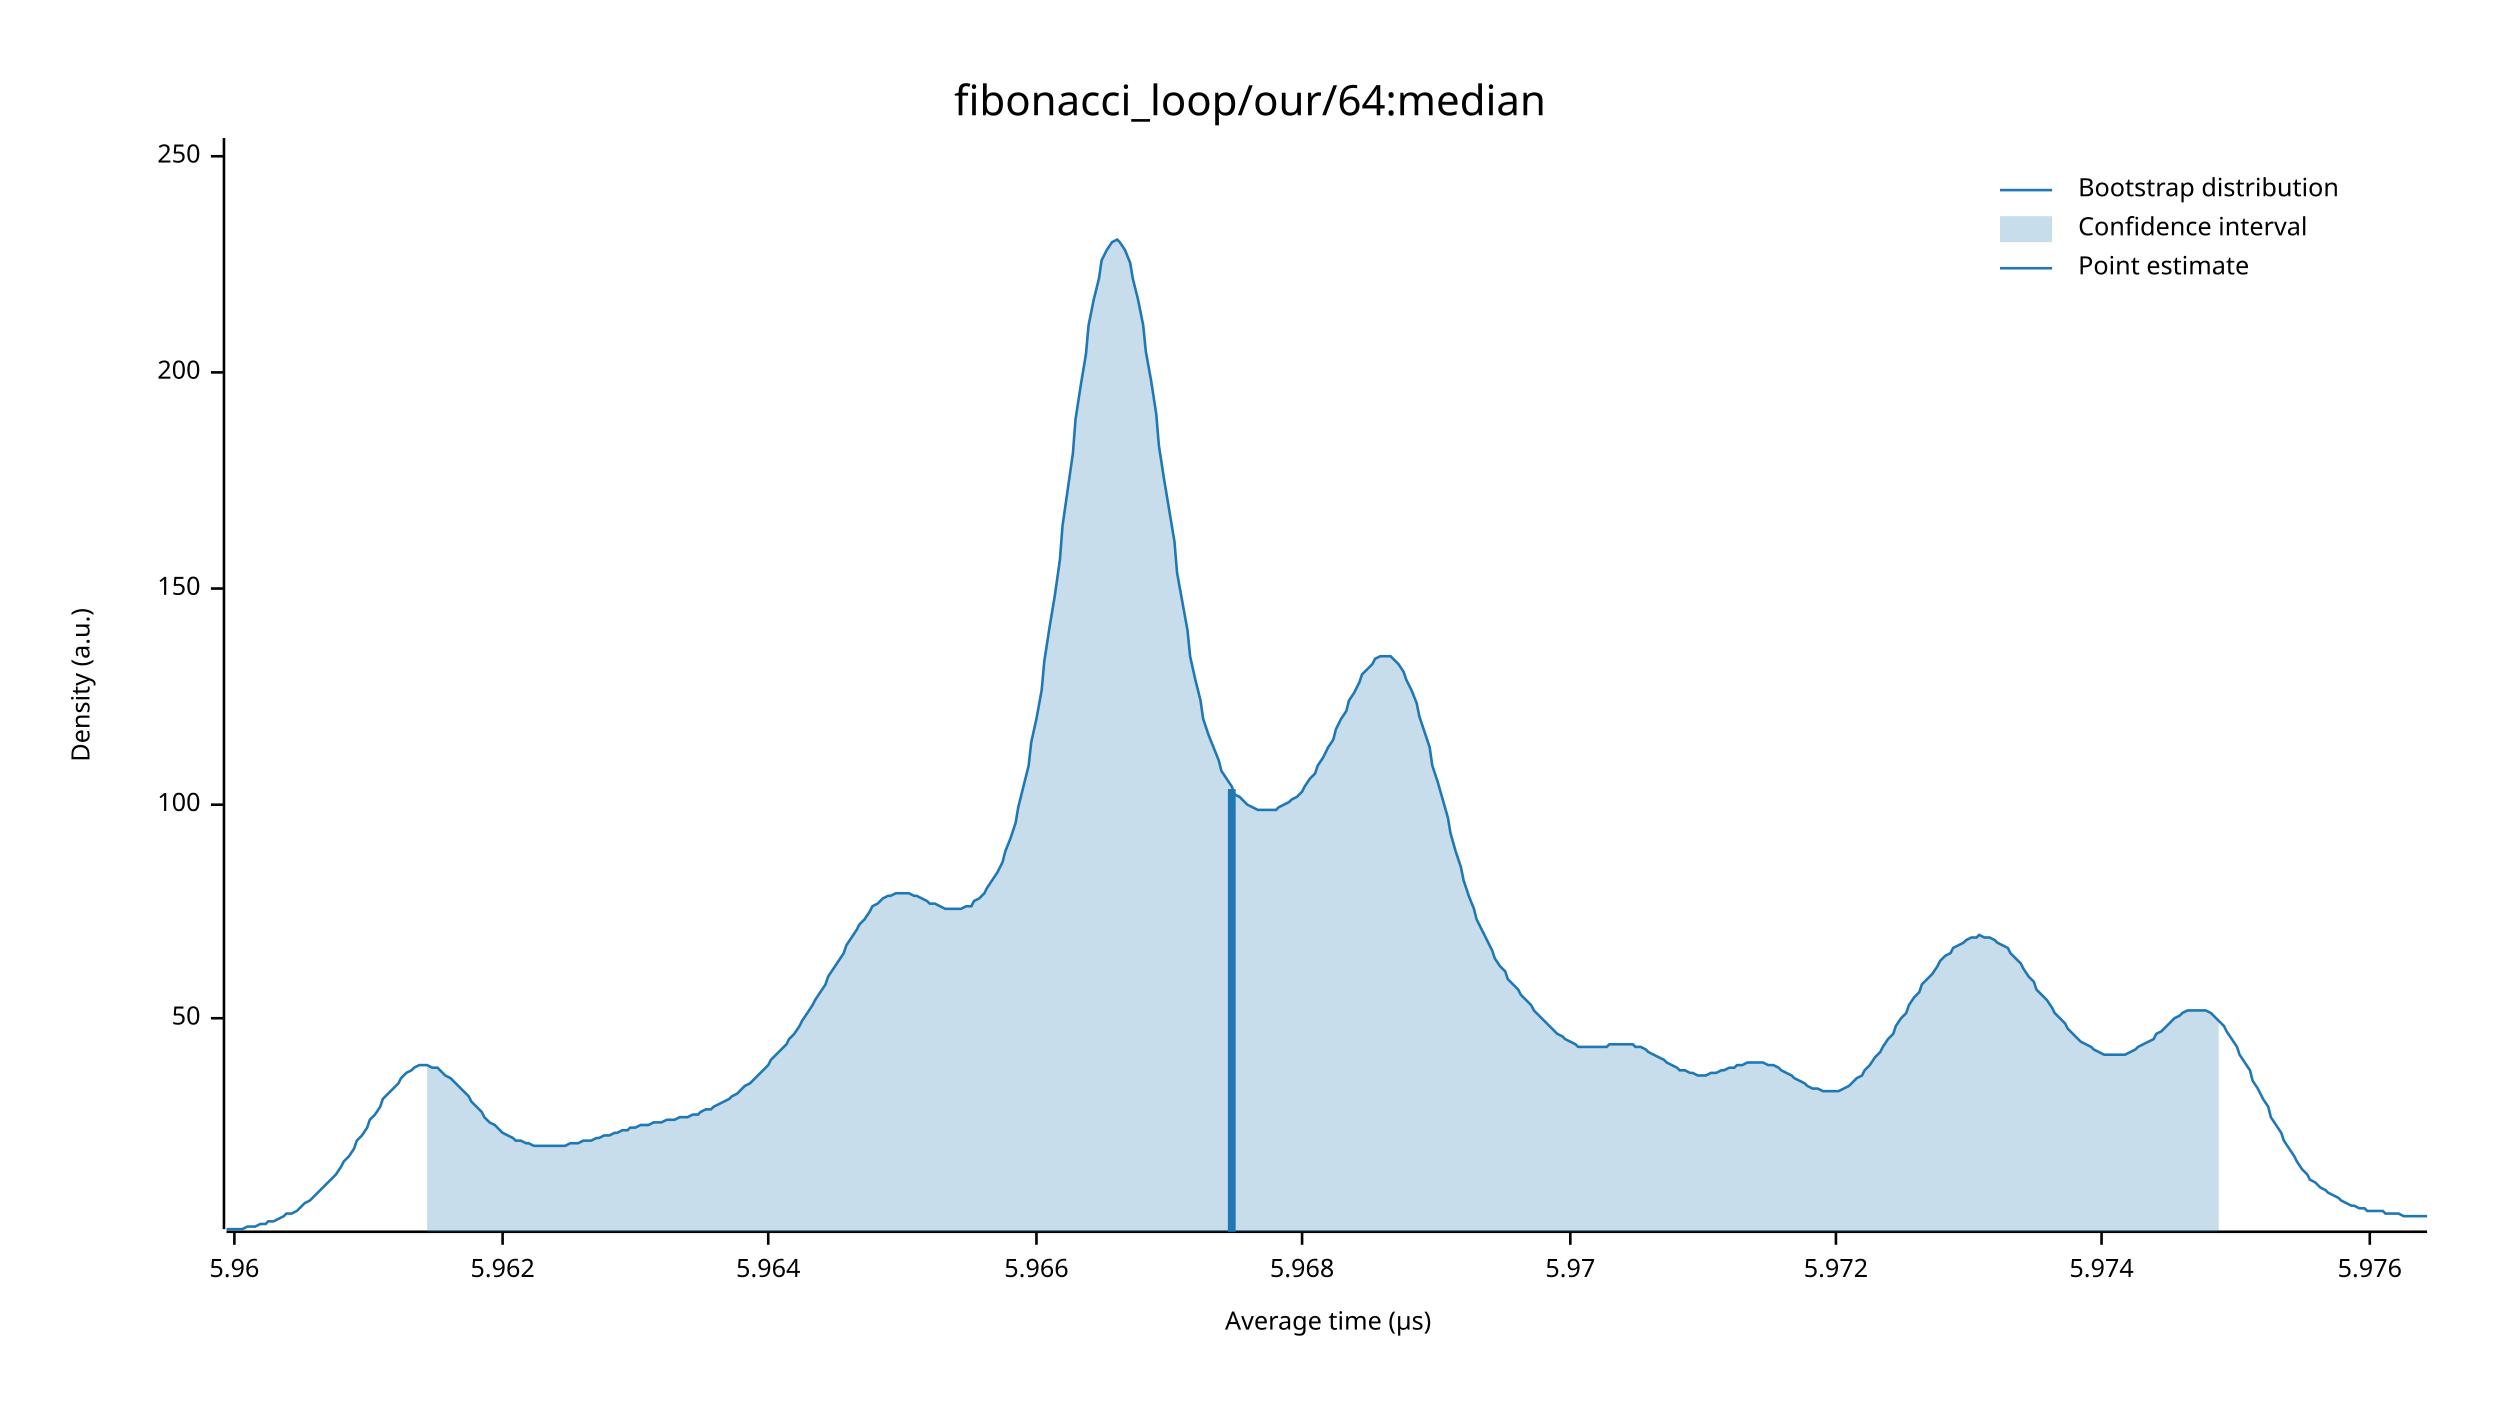
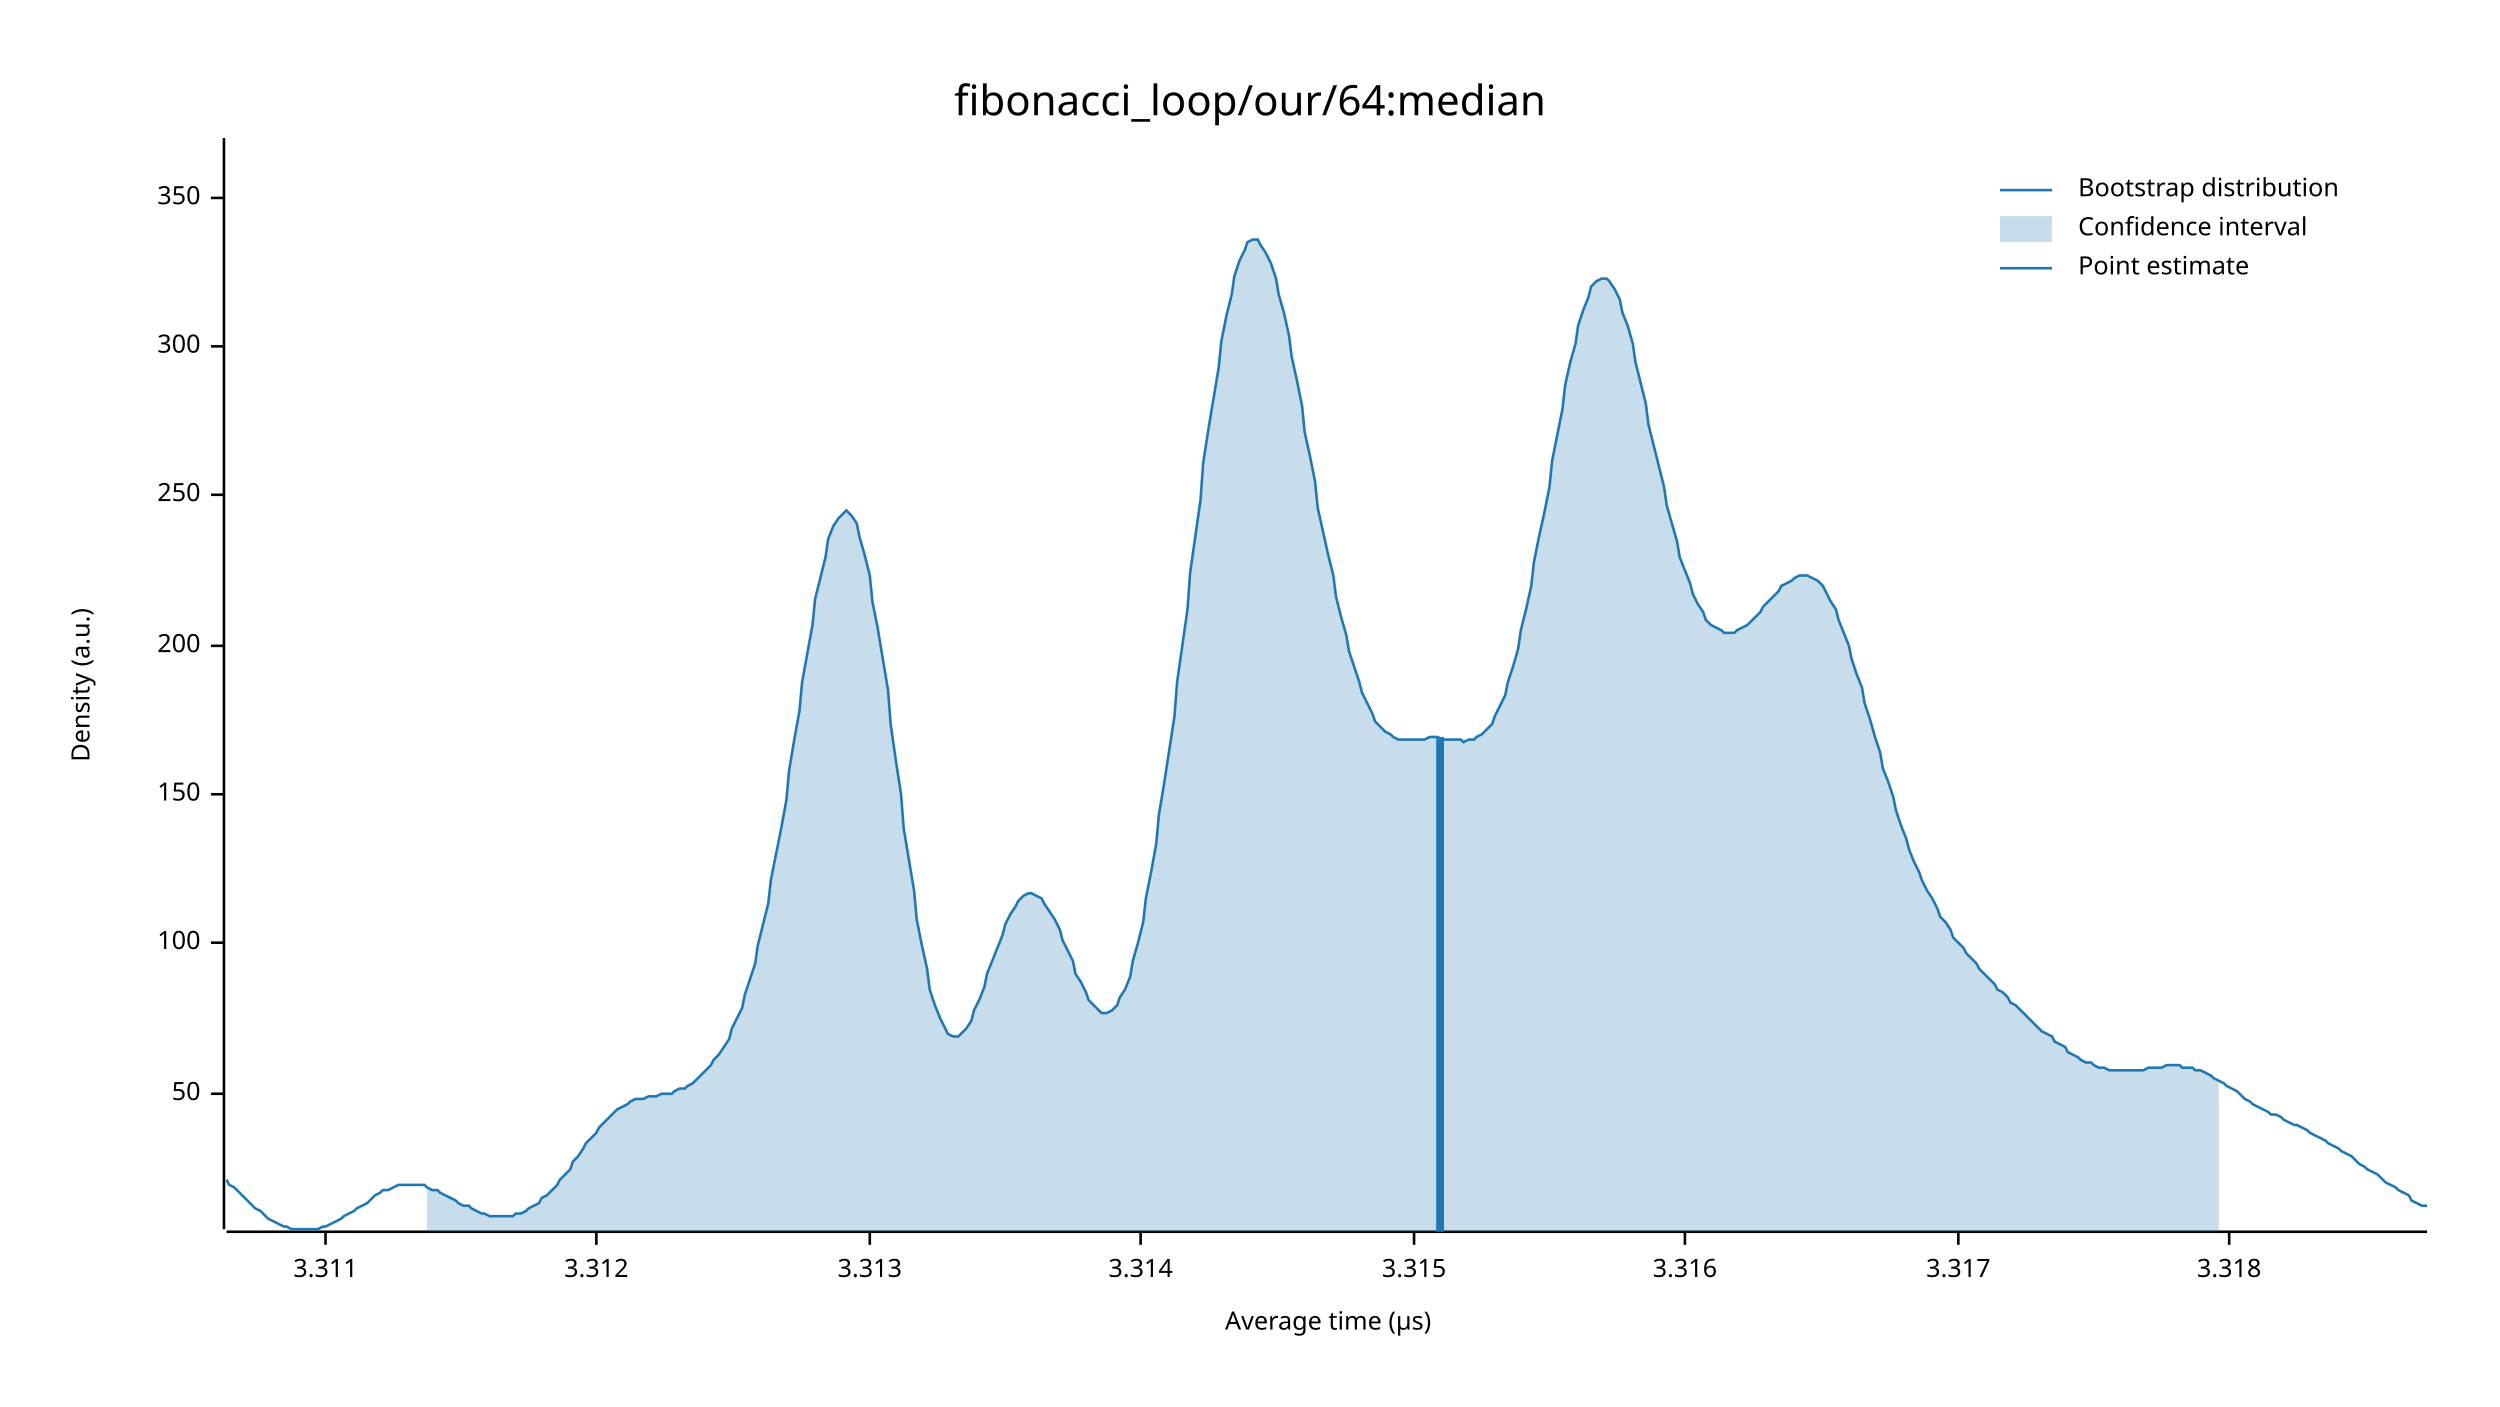
<svg xmlns="http://www.w3.org/2000/svg" width="960" height="540" viewBox="0 0 960 540">
  <text x="480" y="32" dy="0.76em" text-anchor="middle" font-family="sans-serif" font-size="16.129" opacity="1" fill="#000000">
fibonacci_loop/our/64:median
</text>
  <text x="27" y="263" dy="0.76em" text-anchor="middle" font-family="sans-serif" font-size="9.677" opacity="1" fill="#000000" transform="rotate(270, 27, 263)">
Density (a.u.)
</text>
  <text x="510" y="513" dy="-0.5ex" text-anchor="middle" font-family="sans-serif" font-size="9.677" opacity="1" fill="#000000">
Average time (µs)
</text>
  <polyline fill="none" opacity="1" stroke="#000000" stroke-width="1" points="86,53 86,472 " />
-   <text x="77" y="391" dy="0.5ex" text-anchor="end" font-family="sans-serif" font-size="9.677" opacity="1" fill="#000000">
+   <text x="77" y="420" dy="0.5ex" text-anchor="end" font-family="sans-serif" font-size="9.677" opacity="1" fill="#000000">
50
</text>
-   <polyline fill="none" opacity="1" stroke="#000000" stroke-width="1" points="81,391 86,391 " />
-   <text x="77" y="309" dy="0.5ex" text-anchor="end" font-family="sans-serif" font-size="9.677" opacity="1" fill="#000000">
+   <polyline fill="none" opacity="1" stroke="#000000" stroke-width="1" points="81,420 86,420 " />
+   <text x="77" y="362" dy="0.5ex" text-anchor="end" font-family="sans-serif" font-size="9.677" opacity="1" fill="#000000">
100
</text>
-   <polyline fill="none" opacity="1" stroke="#000000" stroke-width="1" points="81,309 86,309 " />
-   <text x="77" y="226" dy="0.5ex" text-anchor="end" font-family="sans-serif" font-size="9.677" opacity="1" fill="#000000">
+   <polyline fill="none" opacity="1" stroke="#000000" stroke-width="1" points="81,362 86,362 " />
+   <text x="77" y="305" dy="0.5ex" text-anchor="end" font-family="sans-serif" font-size="9.677" opacity="1" fill="#000000">
150
</text>
-   <polyline fill="none" opacity="1" stroke="#000000" stroke-width="1" points="81,226 86,226 " />
-   <text x="77" y="143" dy="0.5ex" text-anchor="end" font-family="sans-serif" font-size="9.677" opacity="1" fill="#000000">
+   <polyline fill="none" opacity="1" stroke="#000000" stroke-width="1" points="81,305 86,305 " />
+   <text x="77" y="248" dy="0.5ex" text-anchor="end" font-family="sans-serif" font-size="9.677" opacity="1" fill="#000000">
200
</text>
-   <polyline fill="none" opacity="1" stroke="#000000" stroke-width="1" points="81,143 86,143 " />
-   <text x="77" y="60" dy="0.5ex" text-anchor="end" font-family="sans-serif" font-size="9.677" opacity="1" fill="#000000">
+   <polyline fill="none" opacity="1" stroke="#000000" stroke-width="1" points="81,248 86,248 " />
+   <text x="77" y="190" dy="0.5ex" text-anchor="end" font-family="sans-serif" font-size="9.677" opacity="1" fill="#000000">
250
</text>
-   <polyline fill="none" opacity="1" stroke="#000000" stroke-width="1" points="81,60 86,60 " />
+   <polyline fill="none" opacity="1" stroke="#000000" stroke-width="1" points="81,190 86,190 " />
+   <text x="77" y="133" dy="0.5ex" text-anchor="end" font-family="sans-serif" font-size="9.677" opacity="1" fill="#000000">
+ 300
+ </text>
+   <polyline fill="none" opacity="1" stroke="#000000" stroke-width="1" points="81,133 86,133 " />
+   <text x="77" y="76" dy="0.5ex" text-anchor="end" font-family="sans-serif" font-size="9.677" opacity="1" fill="#000000">
+ 350
+ </text>
+   <polyline fill="none" opacity="1" stroke="#000000" stroke-width="1" points="81,76 86,76 " />
  <polyline fill="none" opacity="1" stroke="#000000" stroke-width="1" points="87,473 932,473 " />
-   <text x="90" y="483" dy="0.76em" text-anchor="middle" font-family="sans-serif" font-size="9.677" opacity="1" fill="#000000">
- 5.96
+   <text x="125" y="483" dy="0.76em" text-anchor="middle" font-family="sans-serif" font-size="9.677" opacity="1" fill="#000000">
+ 3.311
</text>
-   <polyline fill="none" opacity="1" stroke="#000000" stroke-width="1" points="90,473 90,478 " />
-   <text x="193" y="483" dy="0.76em" text-anchor="middle" font-family="sans-serif" font-size="9.677" opacity="1" fill="#000000">
- 5.962
+   <polyline fill="none" opacity="1" stroke="#000000" stroke-width="1" points="125,473 125,478 " />
+   <text x="229" y="483" dy="0.76em" text-anchor="middle" font-family="sans-serif" font-size="9.677" opacity="1" fill="#000000">
+ 3.312
</text>
-   <polyline fill="none" opacity="1" stroke="#000000" stroke-width="1" points="193,473 193,478 " />
-   <text x="295" y="483" dy="0.76em" text-anchor="middle" font-family="sans-serif" font-size="9.677" opacity="1" fill="#000000">
- 5.964
+   <polyline fill="none" opacity="1" stroke="#000000" stroke-width="1" points="229,473 229,478 " />
+   <text x="334" y="483" dy="0.76em" text-anchor="middle" font-family="sans-serif" font-size="9.677" opacity="1" fill="#000000">
+ 3.313
</text>
-   <polyline fill="none" opacity="1" stroke="#000000" stroke-width="1" points="295,473 295,478 " />
-   <text x="398" y="483" dy="0.76em" text-anchor="middle" font-family="sans-serif" font-size="9.677" opacity="1" fill="#000000">
- 5.966
+   <polyline fill="none" opacity="1" stroke="#000000" stroke-width="1" points="334,473 334,478 " />
+   <text x="438" y="483" dy="0.76em" text-anchor="middle" font-family="sans-serif" font-size="9.677" opacity="1" fill="#000000">
+ 3.314
</text>
-   <polyline fill="none" opacity="1" stroke="#000000" stroke-width="1" points="398,473 398,478 " />
-   <text x="500" y="483" dy="0.76em" text-anchor="middle" font-family="sans-serif" font-size="9.677" opacity="1" fill="#000000">
- 5.968
+   <polyline fill="none" opacity="1" stroke="#000000" stroke-width="1" points="438,473 438,478 " />
+   <text x="543" y="483" dy="0.76em" text-anchor="middle" font-family="sans-serif" font-size="9.677" opacity="1" fill="#000000">
+ 3.315
</text>
-   <polyline fill="none" opacity="1" stroke="#000000" stroke-width="1" points="500,473 500,478 " />
-   <text x="603" y="483" dy="0.76em" text-anchor="middle" font-family="sans-serif" font-size="9.677" opacity="1" fill="#000000">
- 5.97
+   <polyline fill="none" opacity="1" stroke="#000000" stroke-width="1" points="543,473 543,478 " />
+   <text x="647" y="483" dy="0.76em" text-anchor="middle" font-family="sans-serif" font-size="9.677" opacity="1" fill="#000000">
+ 3.316
</text>
-   <polyline fill="none" opacity="1" stroke="#000000" stroke-width="1" points="603,473 603,478 " />
-   <text x="705" y="483" dy="0.76em" text-anchor="middle" font-family="sans-serif" font-size="9.677" opacity="1" fill="#000000">
- 5.972
+   <polyline fill="none" opacity="1" stroke="#000000" stroke-width="1" points="647,473 647,478 " />
+   <text x="752" y="483" dy="0.76em" text-anchor="middle" font-family="sans-serif" font-size="9.677" opacity="1" fill="#000000">
+ 3.317
</text>
-   <polyline fill="none" opacity="1" stroke="#000000" stroke-width="1" points="705,473 705,478 " />
-   <text x="807" y="483" dy="0.76em" text-anchor="middle" font-family="sans-serif" font-size="9.677" opacity="1" fill="#000000">
- 5.974
+   <polyline fill="none" opacity="1" stroke="#000000" stroke-width="1" points="752,473 752,478 " />
+   <text x="856" y="483" dy="0.76em" text-anchor="middle" font-family="sans-serif" font-size="9.677" opacity="1" fill="#000000">
+ 3.318
</text>
-   <polyline fill="none" opacity="1" stroke="#000000" stroke-width="1" points="807,473 807,478 " />
-   <text x="910" y="483" dy="0.76em" text-anchor="middle" font-family="sans-serif" font-size="9.677" opacity="1" fill="#000000">
- 5.976
- </text>
-   <polyline fill="none" opacity="1" stroke="#000000" stroke-width="1" points="910,473 910,478 " />
-   <polyline fill="none" opacity="1" stroke="#1F78B4" stroke-width="1" points="87,472 88,472 90,472 92,472 93,472 95,471 97,471 98,471 100,470 102,470 103,469 105,469 107,468 109,467 110,466 112,466 114,465 115,464 117,462 119,461 120,460 122,458 124,456 125,455 127,453 129,451 131,448 132,446 134,444 136,441 137,438 139,436 141,433 142,430 144,428 146,425 147,422 149,420 151,418 153,416 154,414 156,412 158,411 159,410 161,409 163,409 164,409 166,410 168,410 169,411 171,413 173,414 175,416 176,417 178,419 180,421 181,423 183,425 185,427 186,429 188,431 190,432 191,433 193,435 195,436 197,437 198,438 200,438 202,439 203,439 205,440 207,440 208,440 210,440 212,440 214,440 215,440 217,440 219,439 220,439 222,439 224,438 225,438 227,438 229,437 230,437 232,436 234,436 236,435 237,435 239,434 241,434 242,433 244,433 246,432 247,432 249,432 251,431 252,431 254,431 256,430 258,430 259,430 261,429 263,429 264,429 266,428 268,428 269,427 271,426 273,426 274,425 276,424 278,423 280,422 281,421 283,420 285,418 286,417 288,416 290,414 291,413 293,411 295,409 296,407 298,405 300,403 302,401 303,399 305,397 307,394 308,392 310,389 312,386 313,384 315,381 317,378 318,375 320,372 322,369 324,366 325,363 327,360 329,357 330,355 332,353 334,350 335,348 337,347 339,345 341,344 342,344 344,343 346,343 347,343 349,343 351,344 352,344 354,345 356,346 357,347 359,347 361,348 363,349 364,349 366,349 368,349 369,349 371,348 373,348 374,346 376,345 378,343 379,341 381,338 383,335 385,331 386,327 388,322 390,316 391,310 393,302 395,294 396,285 398,276 400,265 401,254 403,241 405,229 407,215 408,202 410,188 412,174 413,161 415,148 417,136 418,125 420,115 422,107 423,100 425,96 427,93 429,92 430,93 432,96 434,101 435,107 437,115 439,125 440,135 442,146 444,159 445,171 447,184 449,196 451,208 452,220 454,231 456,242 457,252 459,261 461,269 462,276 464,282 466,287 468,292 469,296 471,299 473,302 474,305 476,306 478,308 479,309 481,310 483,311 484,311 486,311 488,311 490,311 491,310 493,309 495,308 496,307 498,306 500,304 501,302 503,299 505,297 506,294 508,291 510,287 512,284 513,280 515,276 517,273 518,269 520,266 522,262 523,259 525,257 527,255 528,253 530,252 532,252 534,252 535,253 537,255 539,258 540,261 542,265 544,270 545,275 547,281 549,287 550,294 552,300 554,307 556,314 557,320 559,327 561,333 562,338 564,344 566,349 567,353 569,357 571,361 573,365 574,368 576,371 578,373 579,376 581,378 583,380 584,382 586,384 588,386 589,388 591,390 593,392 595,394 596,395 598,397 600,398 601,399 603,400 605,401 606,402 608,402 610,402 611,402 613,402 615,402 617,402 618,401 620,401 622,401 623,401 625,401 627,401 628,402 630,402 632,403 633,404 635,405 637,406 639,407 640,408 642,409 644,410 645,411 647,411 649,412 650,412 652,413 654,413 655,413 657,412 659,412 661,411 662,411 664,410 666,410 667,409 669,409 671,408 672,408 674,408 676,408 677,408 679,409 681,409 683,410 684,411 686,412 688,413 689,414 691,415 693,416 694,417 696,418 698,418 700,419 701,419 703,419 705,419 706,419 708,418 710,417 711,416 713,414 715,413 716,411 718,409 720,406 722,404 723,402 725,399 727,397 728,394 730,391 732,389 733,386 735,383 737,381 738,378 740,376 742,374 744,371 745,369 747,367 749,366 750,364 752,363 754,362 755,361 757,360 759,360 760,359 762,360 764,360 766,361 767,362 769,363 771,364 772,366 774,368 776,370 777,372 779,375 781,377 782,380 784,382 786,384 788,387 789,389 791,391 793,393 794,395 796,397 798,399 799,400 801,401 803,402 804,403 806,404 808,405 810,405 811,405 813,405 815,405 816,405 818,404 820,403 821,402 823,401 825,400 827,399 828,397 830,396 832,394 833,393 835,391 837,390 838,389 840,388 842,388 843,388 845,388 847,388 849,389 850,390 852,392 854,394 855,396 857,399 859,402 860,405 862,408 864,411 865,415 867,418 869,422 871,425 872,429 874,432 876,435 877,438 879,441 881,444 882,446 884,449 886,451 887,453 889,454 891,456 893,457 894,458 896,459 898,460 899,461 901,462 903,463 904,463 906,464 908,464 909,465 911,465 913,465 915,465 916,466 918,466 920,466 921,466 923,467 925,467 926,467 928,467 930,467 932,467 " />
-   <polygon opacity="0.25" fill="#1F78B4" points="164,409 166,410 168,410 169,411 171,413 173,414 175,416 176,417 178,419 180,421 181,423 183,425 185,427 186,429 188,431 190,432 191,433 193,435 195,436 197,437 198,438 200,438 202,439 203,439 205,440 207,440 208,440 210,440 212,440 214,440 215,440 217,440 219,439 220,439 222,439 224,438 225,438 227,438 229,437 230,437 232,436 234,436 236,435 237,435 239,434 241,434 242,433 244,433 246,432 247,432 249,432 251,431 252,431 254,431 256,430 258,430 259,430 261,429 263,429 264,429 266,428 268,428 269,427 271,426 273,426 274,425 276,424 278,423 280,422 281,421 283,420 285,418 286,417 288,416 290,414 291,413 293,411 295,409 296,407 298,405 300,403 302,401 303,399 305,397 307,394 308,392 310,389 312,386 313,384 315,381 317,378 318,375 320,372 322,369 324,366 325,363 327,360 329,357 330,355 332,353 334,350 335,348 337,347 339,345 341,344 342,344 344,343 346,343 347,343 349,343 351,344 352,344 354,345 356,346 357,347 359,347 361,348 363,349 364,349 366,349 368,349 369,349 371,348 373,348 374,346 376,345 378,343 379,341 381,338 383,335 385,331 386,327 388,322 390,316 391,310 393,302 395,294 396,285 398,276 400,265 401,254 403,241 405,229 407,215 408,202 410,188 412,174 413,161 415,148 417,136 418,125 420,115 422,107 423,100 425,96 427,93 429,92 430,93 432,96 434,101 435,107 437,115 439,125 440,135 442,146 444,159 445,171 447,184 449,196 451,208 452,220 454,231 456,242 457,252 459,261 461,269 462,276 464,282 466,287 468,292 469,296 471,299 473,302 474,305 476,306 478,308 479,309 481,310 483,311 484,311 486,311 488,311 490,311 491,310 493,309 495,308 496,307 498,306 500,304 501,302 503,299 505,297 506,294 508,291 510,287 512,284 513,280 515,276 517,273 518,269 520,266 522,262 523,259 525,257 527,255 528,253 530,252 532,252 534,252 535,253 537,255 539,258 540,261 542,265 544,270 545,275 547,281 549,287 550,294 552,300 554,307 556,314 557,320 559,327 561,333 562,338 564,344 566,349 567,353 569,357 571,361 573,365 574,368 576,371 578,373 579,376 581,378 583,380 584,382 586,384 588,386 589,388 591,390 593,392 595,394 596,395 598,397 600,398 601,399 603,400 605,401 606,402 608,402 610,402 611,402 613,402 615,402 617,402 618,401 620,401 622,401 623,401 625,401 627,401 628,402 630,402 632,403 633,404 635,405 637,406 639,407 640,408 642,409 644,410 645,411 647,411 649,412 650,412 652,413 654,413 655,413 657,412 659,412 661,411 662,411 664,410 666,410 667,409 669,409 671,408 672,408 674,408 676,408 677,408 679,409 681,409 683,410 684,411 686,412 688,413 689,414 691,415 693,416 694,417 696,418 698,418 700,419 701,419 703,419 705,419 706,419 708,418 710,417 711,416 713,414 715,413 716,411 718,409 720,406 722,404 723,402 725,399 727,397 728,394 730,391 732,389 733,386 735,383 737,381 738,378 740,376 742,374 744,371 745,369 747,367 749,366 750,364 752,363 754,362 755,361 757,360 759,360 760,359 762,360 764,360 766,361 767,362 769,363 771,364 772,366 774,368 776,370 777,372 779,375 781,377 782,380 784,382 786,384 788,387 789,389 791,391 793,393 794,395 796,397 798,399 799,400 801,401 803,402 804,403 806,404 808,405 810,405 811,405 813,405 815,405 816,405 818,404 820,403 821,402 823,401 825,400 827,399 828,397 830,396 832,394 833,393 835,391 837,390 838,389 840,388 842,388 843,388 845,388 847,388 849,389 850,390 852,392 852,473 164,473 " />
-   <polyline fill="none" opacity="1" stroke="#1F78B4" stroke-width="3" points="473,473 473,303 " />
+   <polyline fill="none" opacity="1" stroke="#000000" stroke-width="1" points="856,473 856,478 " />
+   <polyline fill="none" opacity="1" stroke="#1F78B4" stroke-width="1" points="87,453 88,455 90,456 92,458 93,459 95,461 97,463 98,464 100,465 102,467 103,468 105,469 107,470 109,471 110,471 112,472 114,472 115,472 117,472 119,472 120,472 122,472 124,471 125,471 127,470 129,469 131,468 132,467 134,466 136,465 137,464 139,463 141,462 142,461 144,459 146,458 147,457 149,457 151,456 153,455 154,455 156,455 158,455 159,455 161,455 163,455 164,456 166,457 168,457 169,458 171,459 173,460 175,461 176,462 178,463 180,463 181,464 183,465 185,466 186,466 188,467 190,467 191,467 193,467 195,467 197,467 198,466 200,466 202,465 203,464 205,463 207,462 208,460 210,459 212,457 214,455 215,453 217,451 219,449 220,446 222,444 224,441 225,439 227,437 229,435 230,433 232,431 234,429 236,427 237,426 239,425 241,424 242,423 244,422 246,422 247,422 249,421 251,421 252,421 254,420 256,420 258,420 259,419 261,418 263,418 264,417 266,416 268,414 269,413 271,411 273,409 274,407 276,405 278,402 280,399 281,395 283,391 285,387 286,382 288,376 290,370 291,363 293,355 295,347 296,338 298,328 300,318 302,307 303,296 305,284 307,273 308,262 310,251 312,240 313,230 315,222 317,214 318,207 320,202 322,199 324,197 325,196 327,198 329,201 330,206 332,213 334,221 335,231 337,241 339,253 341,265 342,278 344,292 346,305 347,318 349,330 351,342 352,353 354,363 356,372 357,380 359,386 361,391 363,395 364,397 366,398 368,398 369,397 371,395 373,392 374,388 376,384 378,379 379,374 381,369 383,364 385,359 386,355 388,351 390,348 391,346 393,344 395,343 396,343 398,344 400,345 401,347 403,350 405,353 407,357 408,361 410,365 412,369 413,374 415,377 417,381 418,384 420,386 422,388 423,389 425,389 427,388 429,386 430,383 432,380 434,375 435,369 437,362 439,354 440,345 442,335 444,324 445,313 447,301 449,288 451,275 452,262 454,248 456,234 457,220 459,206 461,192 462,178 464,165 466,153 468,141 469,131 471,121 473,113 474,106 476,100 478,96 479,93 481,92 483,92 484,94 486,97 488,101 490,107 491,113 493,120 495,129 496,137 498,146 500,156 501,166 503,175 505,185 506,195 508,204 510,213 512,221 513,229 515,237 517,244 518,250 520,256 522,262 523,266 525,270 527,274 528,277 530,279 532,281 534,282 535,283 537,284 539,284 540,284 542,284 544,284 545,284 547,284 549,283 550,283 552,283 554,284 556,284 557,284 559,284 561,284 562,285 564,284 566,284 567,283 569,282 571,280 573,278 574,275 576,271 578,267 579,262 581,256 583,249 584,242 586,234 588,225 589,216 591,206 593,197 595,187 596,177 598,167 600,157 601,148 603,139 605,132 606,125 608,119 610,114 611,110 613,108 615,107 617,107 618,108 620,111 622,115 623,120 625,125 627,132 628,139 630,147 632,155 633,163 635,171 637,179 639,187 640,194 642,201 644,208 645,214 647,219 649,224 650,228 652,232 654,235 655,238 657,240 659,241 661,242 662,243 664,243 666,243 667,242 669,241 671,240 672,239 674,237 676,235 677,233 679,231 681,229 683,227 684,225 686,224 688,223 689,222 691,221 693,221 694,221 696,222 698,223 700,225 701,227 703,231 705,234 706,238 708,243 710,248 711,253 713,259 715,264 716,270 718,276 720,283 722,289 723,295 725,300 727,306 728,311 730,317 732,322 733,326 735,331 737,335 738,338 740,342 742,345 744,349 745,352 747,354 749,357 750,360 752,362 754,364 755,366 757,368 759,370 760,372 762,374 764,376 766,378 767,380 769,381 771,383 772,385 774,386 776,388 777,389 779,391 781,393 782,394 784,396 786,397 788,398 789,400 791,401 793,402 794,404 796,405 798,406 799,407 801,408 803,408 804,409 806,410 808,410 810,411 811,411 813,411 815,411 816,411 818,411 820,411 821,411 823,411 825,410 827,410 828,410 830,410 832,409 833,409 835,409 837,409 838,410 840,410 842,410 843,411 845,411 847,412 849,413 850,414 852,415 854,416 855,417 857,418 859,419 860,420 862,422 864,423 865,424 867,425 869,426 871,427 872,428 874,428 876,429 877,430 879,431 881,432 882,432 884,433 886,434 887,435 889,436 891,437 893,438 894,439 896,440 898,441 899,442 901,443 903,444 904,445 906,447 908,448 909,449 911,450 913,451 915,453 916,454 918,455 920,456 921,457 923,458 925,459 926,461 928,462 930,463 932,463 " />
+   <polygon opacity="0.25" fill="#1F78B4" points="164,456 166,457 168,457 169,458 171,459 173,460 175,461 176,462 178,463 180,463 181,464 183,465 185,466 186,466 188,467 190,467 191,467 193,467 195,467 197,467 198,466 200,466 202,465 203,464 205,463 207,462 208,460 210,459 212,457 214,455 215,453 217,451 219,449 220,446 222,444 224,441 225,439 227,437 229,435 230,433 232,431 234,429 236,427 237,426 239,425 241,424 242,423 244,422 246,422 247,422 249,421 251,421 252,421 254,420 256,420 258,420 259,419 261,418 263,418 264,417 266,416 268,414 269,413 271,411 273,409 274,407 276,405 278,402 280,399 281,395 283,391 285,387 286,382 288,376 290,370 291,363 293,355 295,347 296,338 298,328 300,318 302,307 303,296 305,284 307,273 308,262 310,251 312,240 313,230 315,222 317,214 318,207 320,202 322,199 324,197 325,196 327,198 329,201 330,206 332,213 334,221 335,231 337,241 339,253 341,265 342,278 344,292 346,305 347,318 349,330 351,342 352,353 354,363 356,372 357,380 359,386 361,391 363,395 364,397 366,398 368,398 369,397 371,395 373,392 374,388 376,384 378,379 379,374 381,369 383,364 385,359 386,355 388,351 390,348 391,346 393,344 395,343 396,343 398,344 400,345 401,347 403,350 405,353 407,357 408,361 410,365 412,369 413,374 415,377 417,381 418,384 420,386 422,388 423,389 425,389 427,388 429,386 430,383 432,380 434,375 435,369 437,362 439,354 440,345 442,335 444,324 445,313 447,301 449,288 451,275 452,262 454,248 456,234 457,220 459,206 461,192 462,178 464,165 466,153 468,141 469,131 471,121 473,113 474,106 476,100 478,96 479,93 481,92 483,92 484,94 486,97 488,101 490,107 491,113 493,120 495,129 496,137 498,146 500,156 501,166 503,175 505,185 506,195 508,204 510,213 512,221 513,229 515,237 517,244 518,250 520,256 522,262 523,266 525,270 527,274 528,277 530,279 532,281 534,282 535,283 537,284 539,284 540,284 542,284 544,284 545,284 547,284 549,283 550,283 552,283 554,284 556,284 557,284 559,284 561,284 562,285 564,284 566,284 567,283 569,282 571,280 573,278 574,275 576,271 578,267 579,262 581,256 583,249 584,242 586,234 588,225 589,216 591,206 593,197 595,187 596,177 598,167 600,157 601,148 603,139 605,132 606,125 608,119 610,114 611,110 613,108 615,107 617,107 618,108 620,111 622,115 623,120 625,125 627,132 628,139 630,147 632,155 633,163 635,171 637,179 639,187 640,194 642,201 644,208 645,214 647,219 649,224 650,228 652,232 654,235 655,238 657,240 659,241 661,242 662,243 664,243 666,243 667,242 669,241 671,240 672,239 674,237 676,235 677,233 679,231 681,229 683,227 684,225 686,224 688,223 689,222 691,221 693,221 694,221 696,222 698,223 700,225 701,227 703,231 705,234 706,238 708,243 710,248 711,253 713,259 715,264 716,270 718,276 720,283 722,289 723,295 725,300 727,306 728,311 730,317 732,322 733,326 735,331 737,335 738,338 740,342 742,345 744,349 745,352 747,354 749,357 750,360 752,362 754,364 755,366 757,368 759,370 760,372 762,374 764,376 766,378 767,380 769,381 771,383 772,385 774,386 776,388 777,389 779,391 781,393 782,394 784,396 786,397 788,398 789,400 791,401 793,402 794,404 796,405 798,406 799,407 801,408 803,408 804,409 806,410 808,410 810,411 811,411 813,411 815,411 816,411 818,411 820,411 821,411 823,411 825,410 827,410 828,410 830,410 832,409 833,409 835,409 837,409 838,410 840,410 842,410 843,411 845,411 847,412 849,413 850,414 852,415 852,473 164,473 " />
+   <polyline fill="none" opacity="1" stroke="#1F78B4" stroke-width="3" points="553,473 553,283 " />
  <text x="798" y="68" dy="0.76em" text-anchor="start" font-family="sans-serif" font-size="9.677" opacity="1" fill="#000000">
Bootstrap distribution
</text>
  <text x="798" y="83" dy="0.76em" text-anchor="start" font-family="sans-serif" font-size="9.677" opacity="1" fill="#000000">
Confidence interval
</text>
  <text x="798" y="98" dy="0.76em" text-anchor="start" font-family="sans-serif" font-size="9.677" opacity="1" fill="#000000">
Point estimate
</text>
  <polyline fill="none" opacity="1" stroke="#1F78B4" stroke-width="1" points="768,73 788,73 " />
  <rect x="768" y="83" width="20" height="10" opacity="0.25" fill="#1F78B4" stroke="none" />
  <polyline fill="none" opacity="1" stroke="#1F78B4" stroke-width="1" points="768,103 788,103 " />
</svg>
